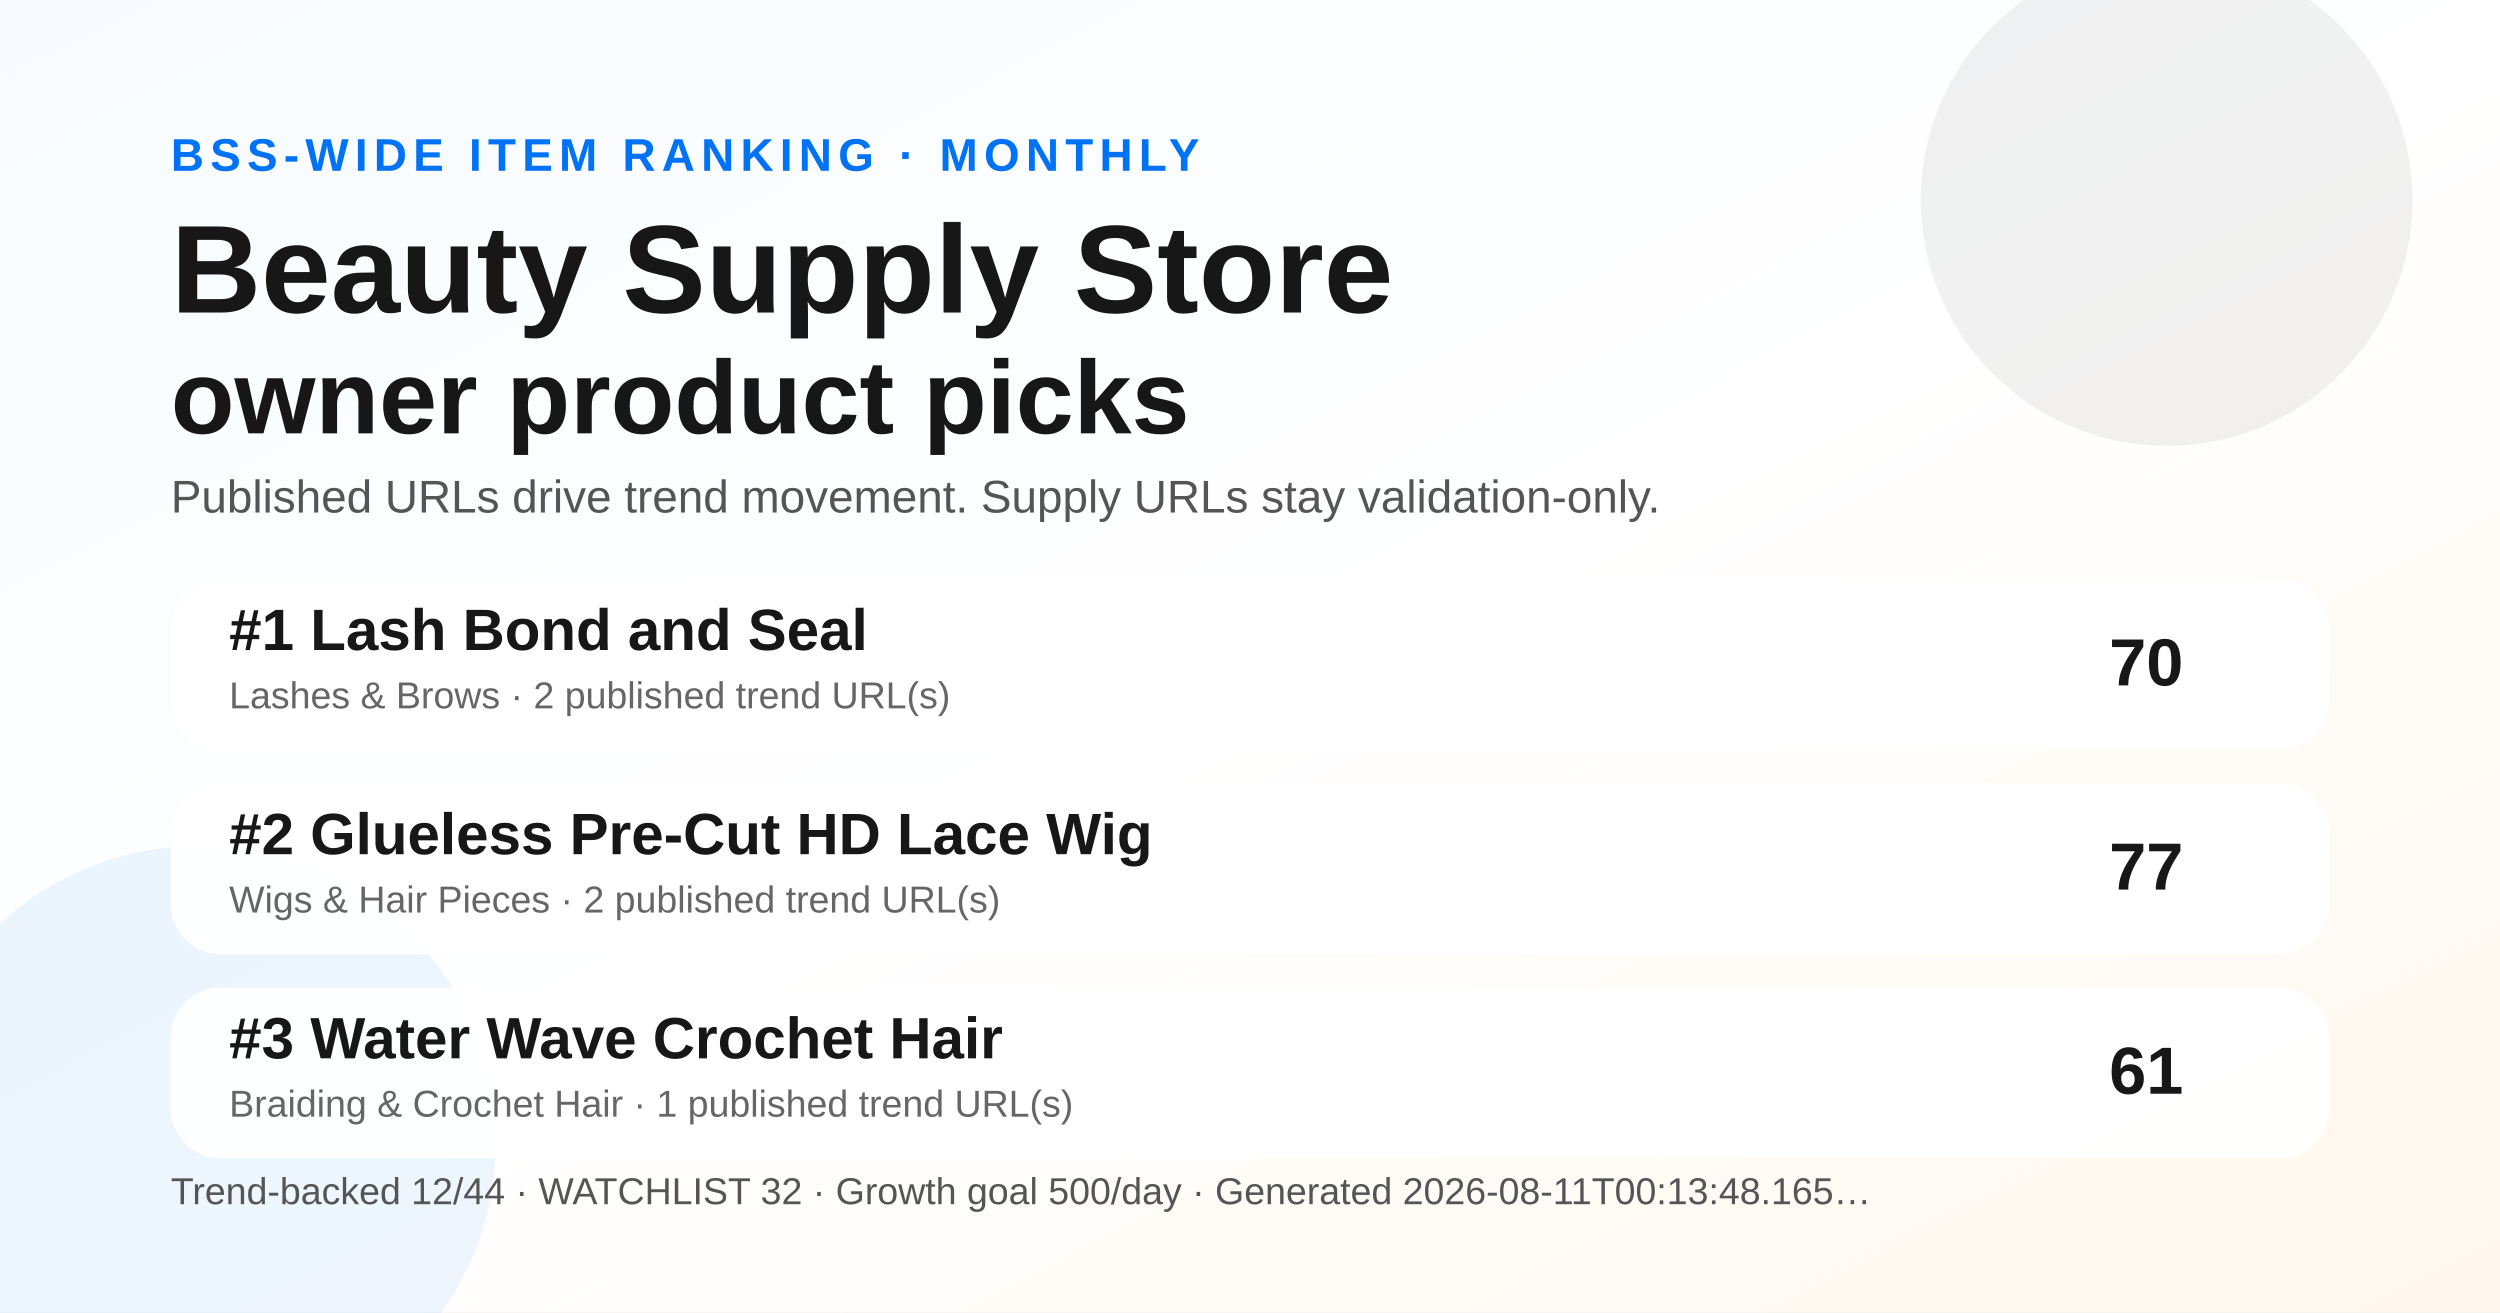
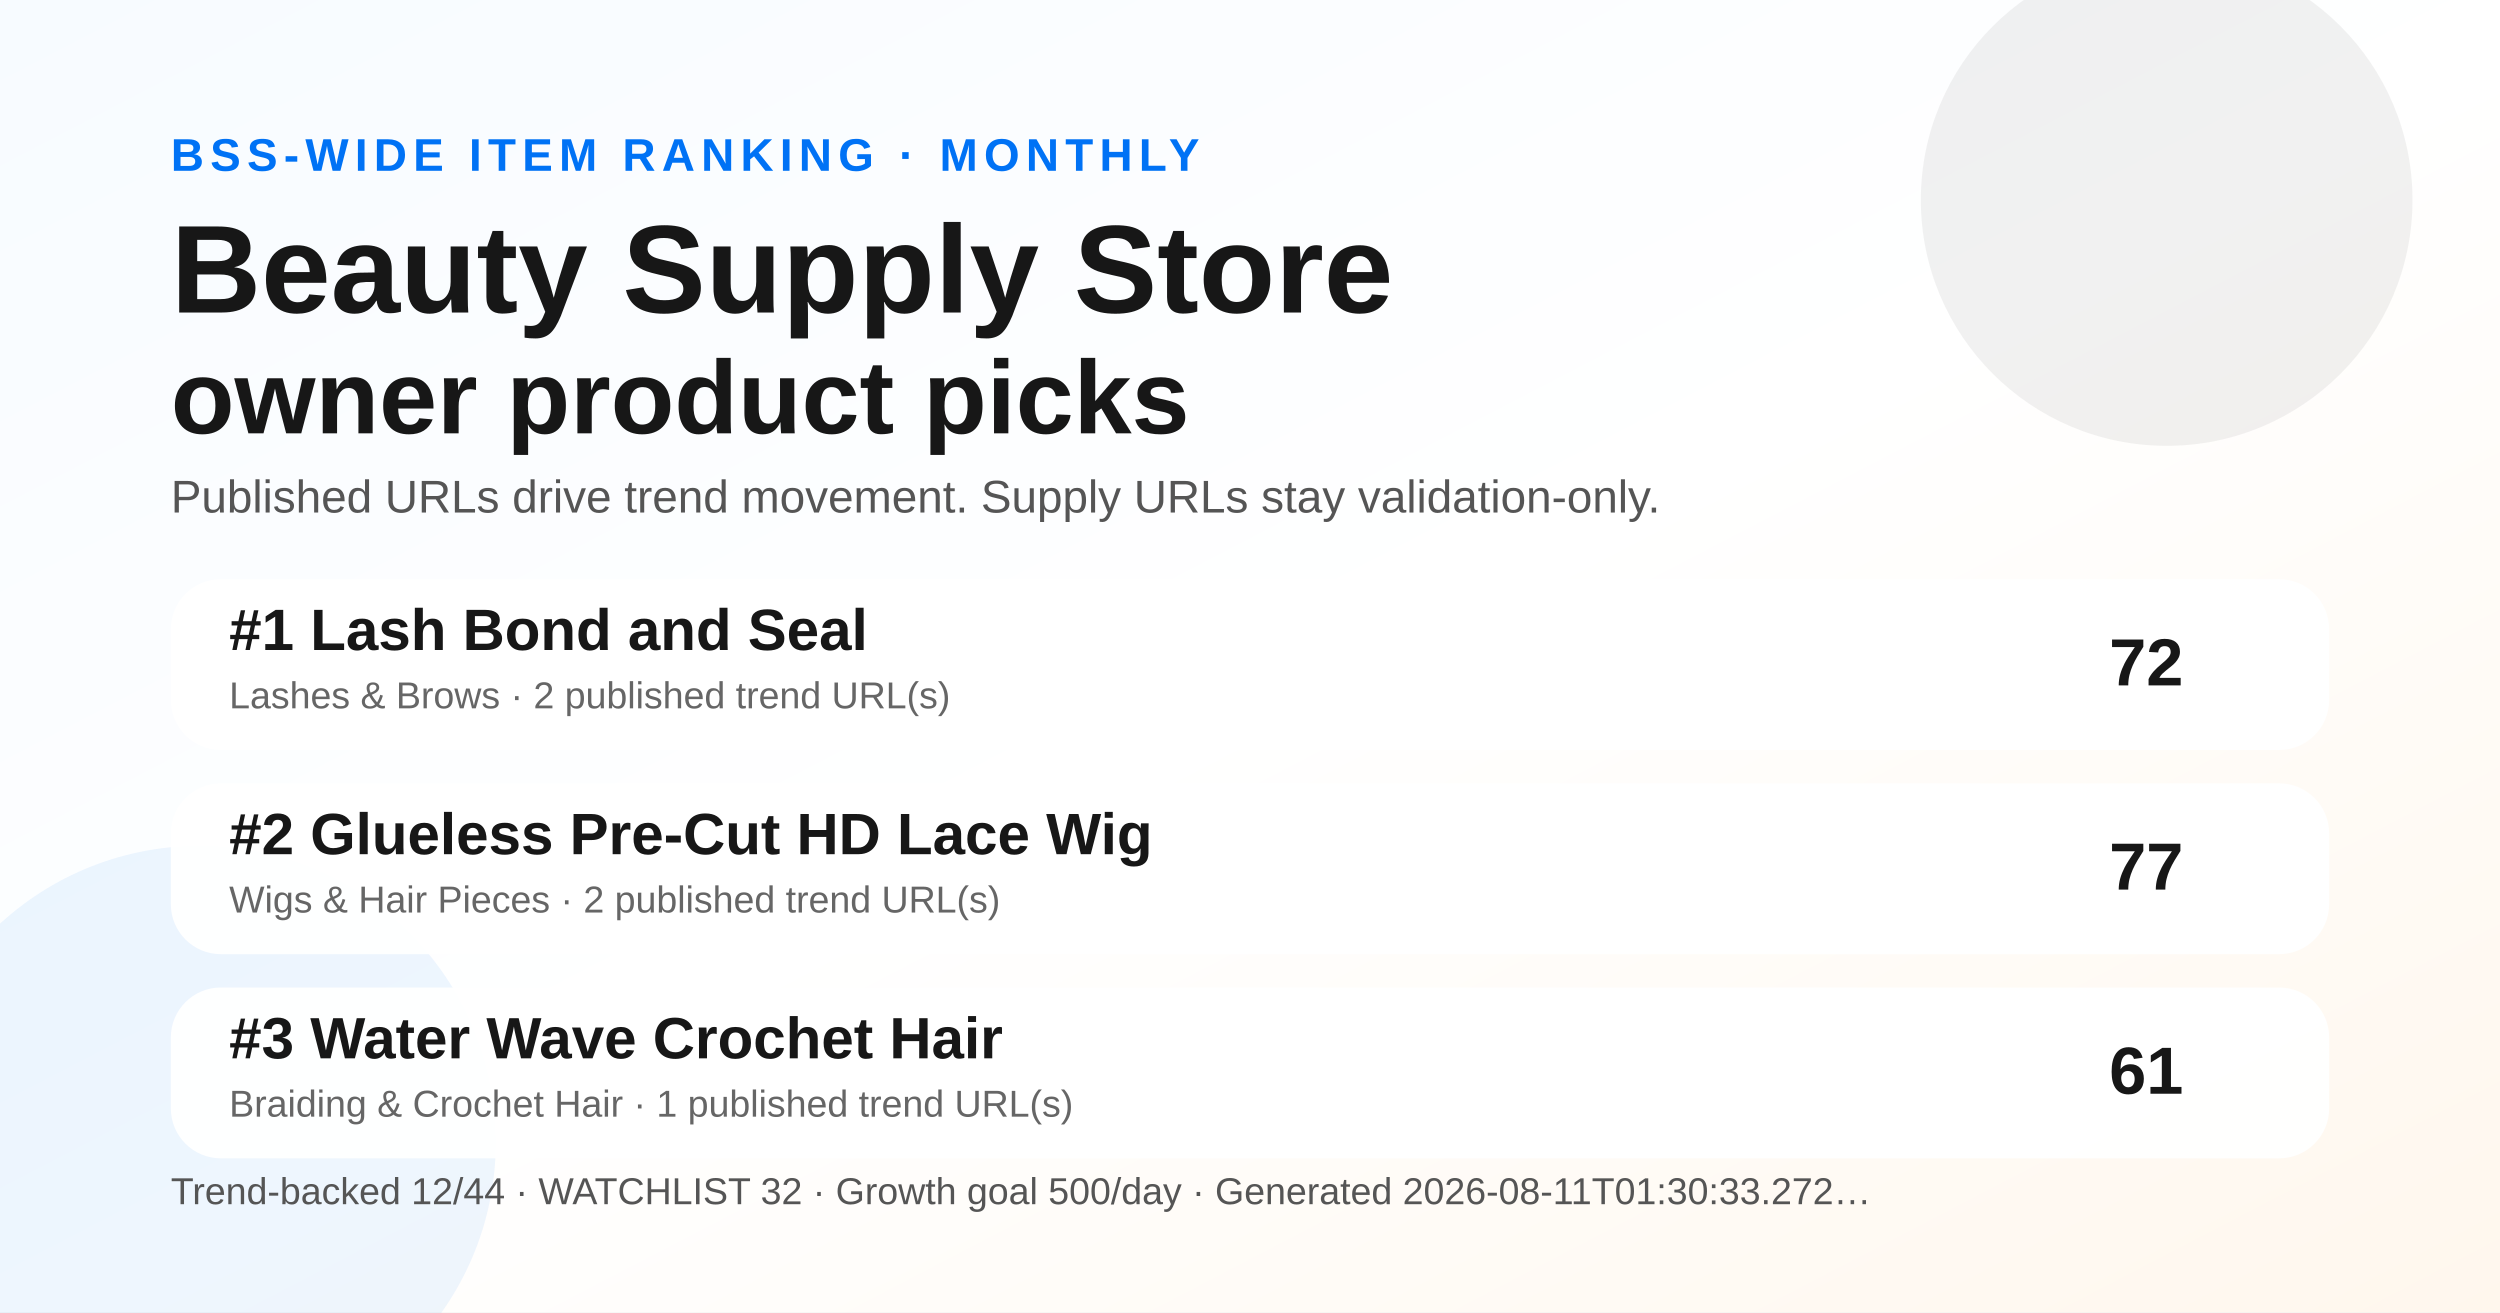
<svg xmlns="http://www.w3.org/2000/svg" width="1200" height="630" viewBox="0 0 1200 630" role="img" aria-label="Monthly BSS Trend Ranking social preview">
  <defs>
    <linearGradient id="bg" x1="0" y1="0" x2="1" y2="1">
      <stop offset="0" stop-color="#f7fbff" />
      <stop offset="0.52" stop-color="#ffffff" />
      <stop offset="1" stop-color="#fff7ed" />
    </linearGradient>
  </defs>
  <rect width="1200" height="630" fill="url(#bg)" />
  <circle cx="1040" cy="96" r="118" fill="#171717" opacity="0.06" />
  <circle cx="96" cy="548" r="142" fill="#0072f5" opacity="0.07" />
  <text x="82" y="82" font-family="Arial, Helvetica, sans-serif" font-size="22" font-weight="700" fill="#0072f5" letter-spacing="3">BSS-WIDE ITEM RANKING · MONTHLY</text>
  <text x="82" y="150" font-family="Arial, Helvetica, sans-serif" font-size="60" font-weight="800" fill="#171717">Beauty Supply Store</text>
  <text x="82" y="208" font-family="Arial, Helvetica, sans-serif" font-size="50" font-weight="800" fill="#171717">owner product picks</text>
  <text x="82" y="246" font-family="Arial, Helvetica, sans-serif" font-size="22" fill="#555555">Published URLs drive trend movement. Supply URLs stay validation-only.</text>
  <g transform="translate(82 278)">
    <rect width="1036" height="82" rx="24" fill="#ffffff" opacity="0.96" />
    <text x="28" y="34" font-family="Arial, Helvetica, sans-serif" font-size="28" font-weight="700" fill="#171717">#1 Lash Bond and Seal</text>
    <text x="28" y="62" font-family="Arial, Helvetica, sans-serif" font-size="18" fill="#666666">Lashes &amp; Brows · 2 published trend URL(s)</text>
-     <text x="966" y="51" text-anchor="end" font-family="Arial, Helvetica, sans-serif" font-size="32" font-weight="700" fill="#171717">70</text>
+     <text x="966" y="51" text-anchor="end" font-family="Arial, Helvetica, sans-serif" font-size="32" font-weight="700" fill="#171717">72</text>
  </g>
  <g transform="translate(82 376)">
    <rect width="1036" height="82" rx="24" fill="#ffffff" opacity="0.96" />
    <text x="28" y="34" font-family="Arial, Helvetica, sans-serif" font-size="28" font-weight="700" fill="#171717">#2 Glueless Pre-Cut HD Lace Wig</text>
    <text x="28" y="62" font-family="Arial, Helvetica, sans-serif" font-size="18" fill="#666666">Wigs &amp; Hair Pieces · 2 published trend URL(s)</text>
    <text x="966" y="51" text-anchor="end" font-family="Arial, Helvetica, sans-serif" font-size="32" font-weight="700" fill="#171717">77</text>
  </g>
  <g transform="translate(82 474)">
    <rect width="1036" height="82" rx="24" fill="#ffffff" opacity="0.96" />
    <text x="28" y="34" font-family="Arial, Helvetica, sans-serif" font-size="28" font-weight="700" fill="#171717">#3 Water Wave Crochet Hair</text>
    <text x="28" y="62" font-family="Arial, Helvetica, sans-serif" font-size="18" fill="#666666">Braiding &amp; Crochet Hair · 1 published trend URL(s)</text>
    <text x="966" y="51" text-anchor="end" font-family="Arial, Helvetica, sans-serif" font-size="32" font-weight="700" fill="#171717">61</text>
  </g>
  <g transform="translate(82 578)">
-     <text font-family="Arial, Helvetica, sans-serif" font-size="18" fill="#555555">Trend-backed 12/44 · WATCHLIST 32 · Growth goal 500/day · Generated 2026-08-11T00:13:48.165…</text>
+     <text font-family="Arial, Helvetica, sans-serif" font-size="18" fill="#555555">Trend-backed 12/44 · WATCHLIST 32 · Growth goal 500/day · Generated 2026-08-11T01:30:33.272…</text>
  </g>
</svg>
